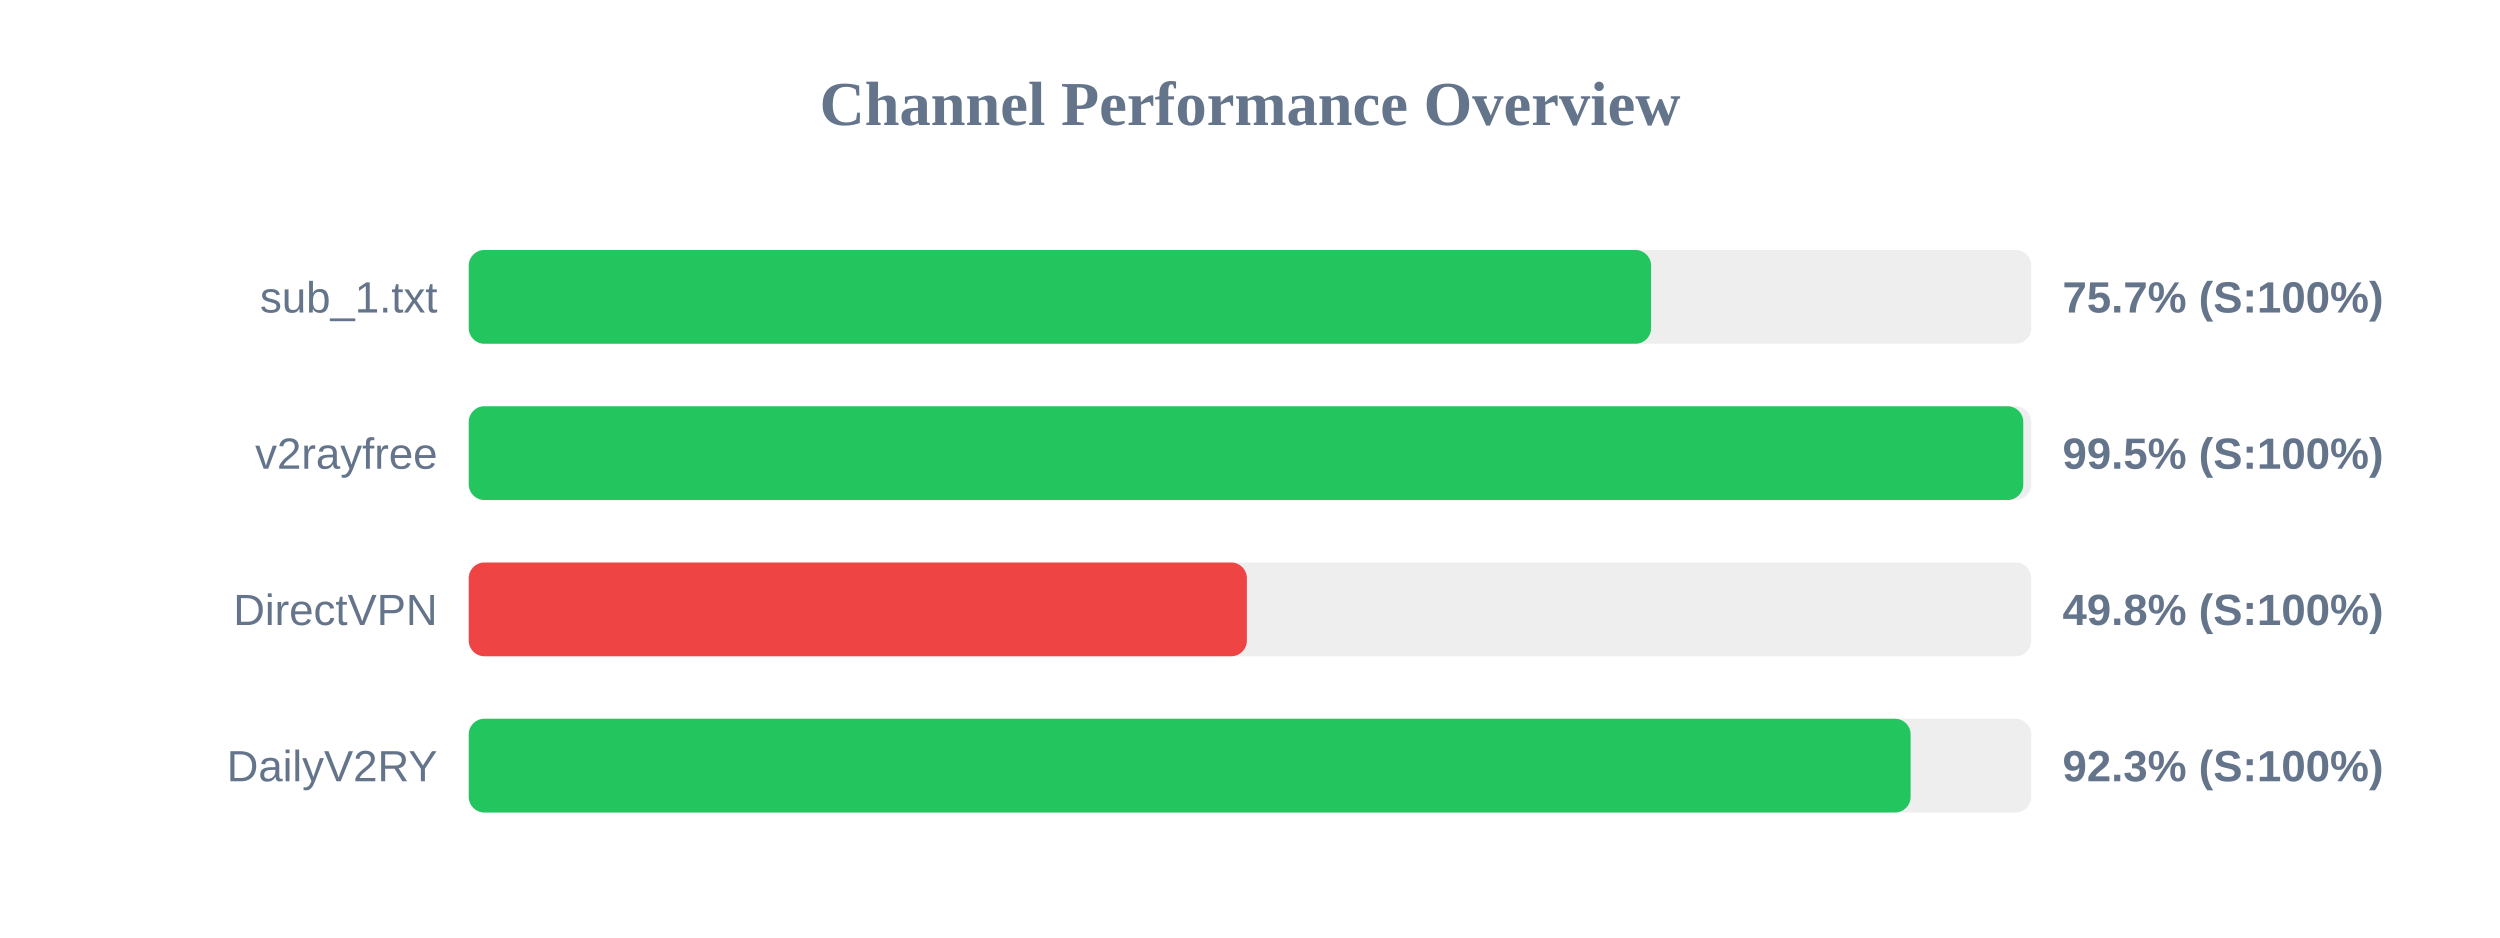
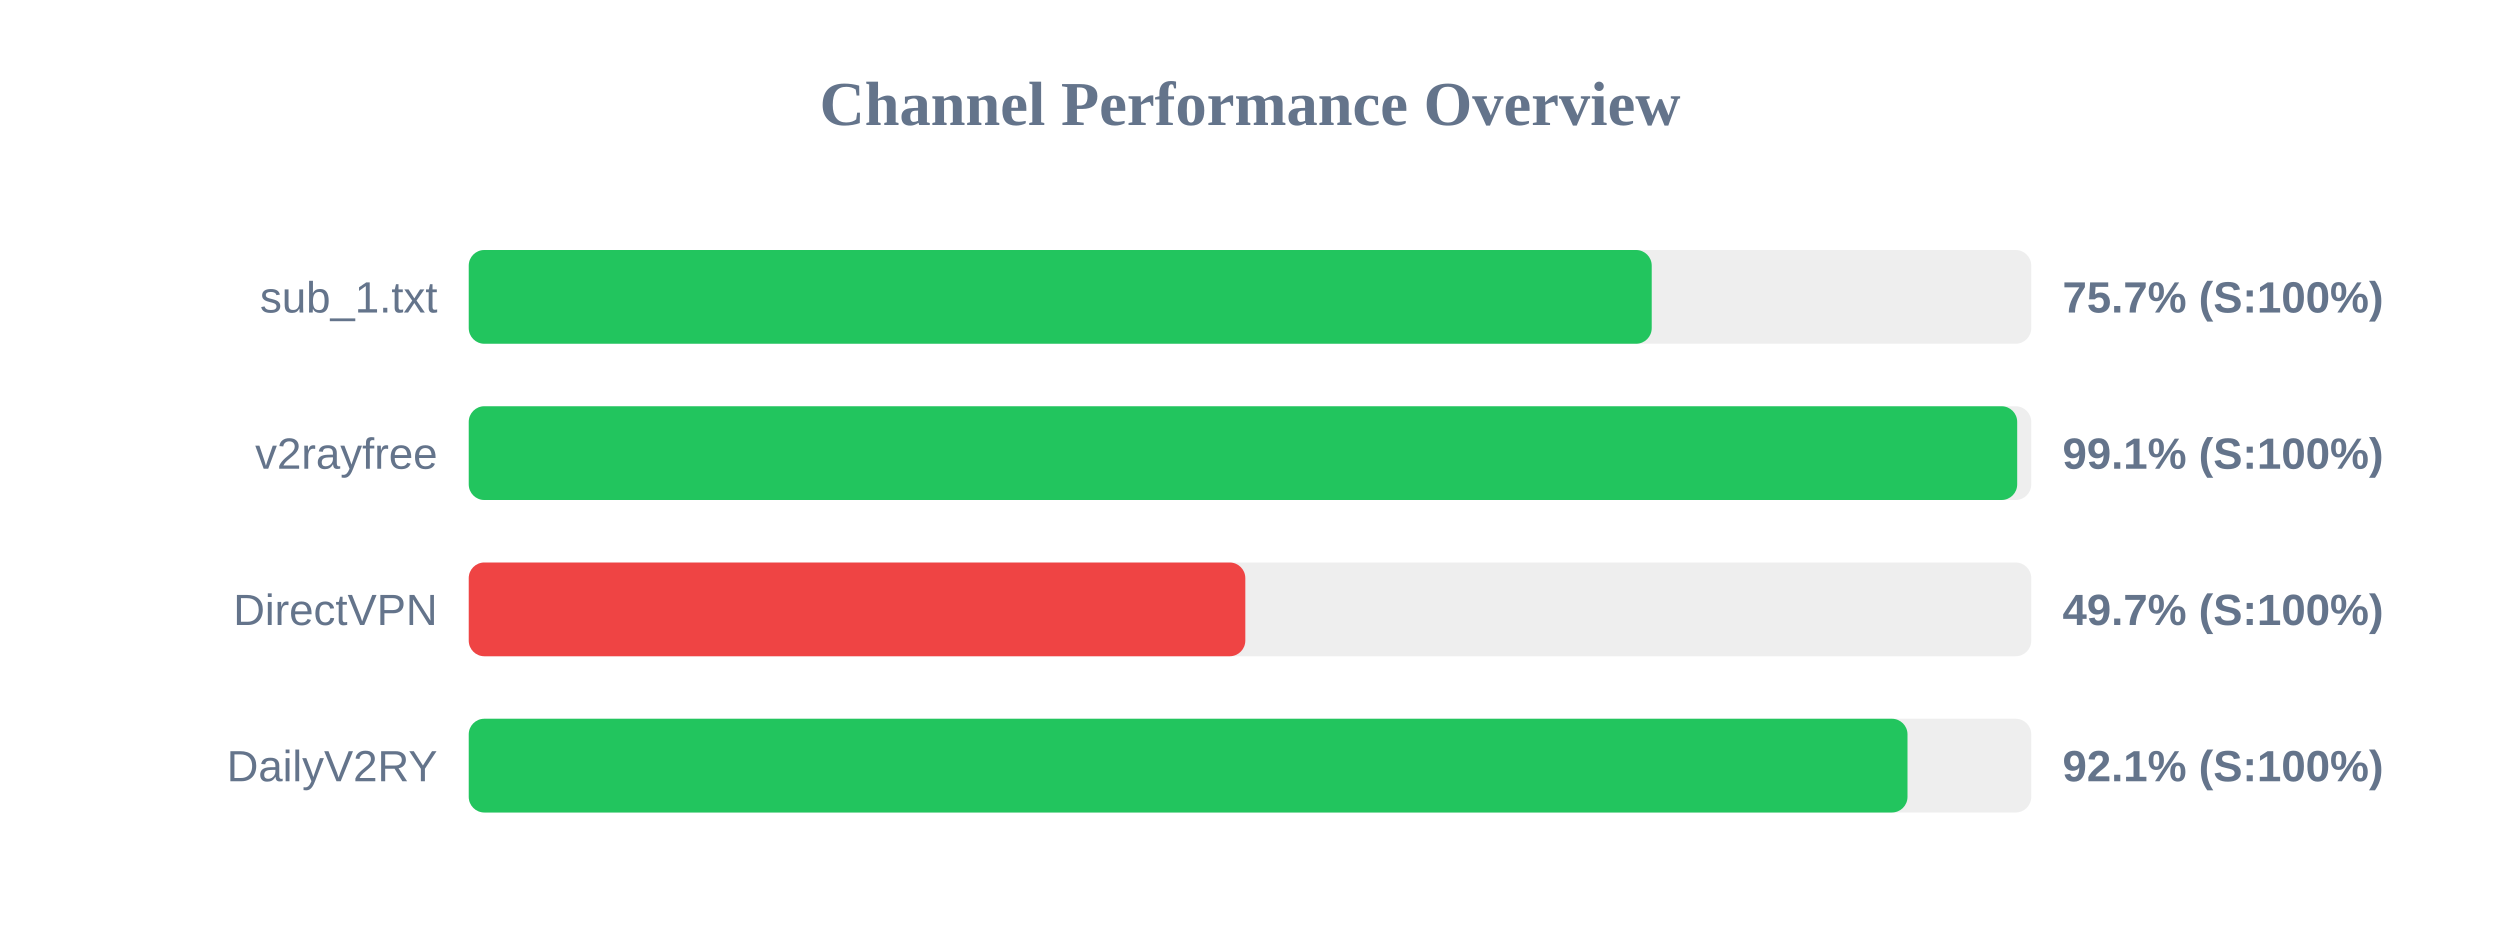
<svg xmlns="http://www.w3.org/2000/svg" width="800" height="300" version="1.1">
  <style>
        .row { font: 14px Arial; fill: #64748b; }
        .score { font: bold 14px Arial; fill: #64748b; }
    </style>
  <text x="400" y="40" text-anchor="middle" font-size="20px" font-weight="bold" fill="#64748b">Channel Performance Overview</text>
  <rect x="150" y="80" width="500" height="30" fill="#eee" rx="5" />
-   <rect x="150" y="80" width="378.35" height="30" fill="#22c55e" rx="5" />
+   <rect x="150" y="80" width="378.55" height="30" fill="#22c55e" rx="5" />
  <text x="140" y="100" text-anchor="end" class="row">sub_1.txt</text>
  <text x="660" y="100" text-anchor="start" class="score">75.7% (S:100%)</text>
  <rect x="150" y="130" width="500" height="30" fill="#eee" rx="5" />
-   <rect x="150" y="130" width="497.45" height="30" fill="#22c55e" rx="5" />
+   <rect x="150" y="130" width="495.5" height="30" fill="#22c55e" rx="5" />
  <text x="140" y="150" text-anchor="end" class="row">v2rayfree</text>
-   <text x="660" y="150" text-anchor="start" class="score">99.5% (S:100%)</text>
+   <text x="660" y="150" text-anchor="start" class="score">99.1% (S:100%)</text>
  <rect x="150" y="180" width="500" height="30" fill="#eee" rx="5" />
-   <rect x="150" y="180" width="249.0" height="30" fill="#ef4444" rx="5" />
+   <rect x="150" y="180" width="248.5" height="30" fill="#ef4444" rx="5" />
  <text x="140" y="200" text-anchor="end" class="row">DirectVPN</text>
-   <text x="660" y="200" text-anchor="start" class="score">49.8% (S:100%)</text>
+   <text x="660" y="200" text-anchor="start" class="score">49.7% (S:100%)</text>
  <rect x="150" y="230" width="500" height="30" fill="#eee" rx="5" />
-   <rect x="150" y="230" width="461.4" height="30" fill="#22c55e" rx="5" />
+   <rect x="150" y="230" width="460.4" height="30" fill="#22c55e" rx="5" />
  <text x="140" y="250" text-anchor="end" class="row">DailyV2RY</text>
-   <text x="660" y="250" text-anchor="start" class="score">92.3% (S:100%)</text>
+   <text x="660" y="250" text-anchor="start" class="score">92.1% (S:100%)</text>
</svg>
